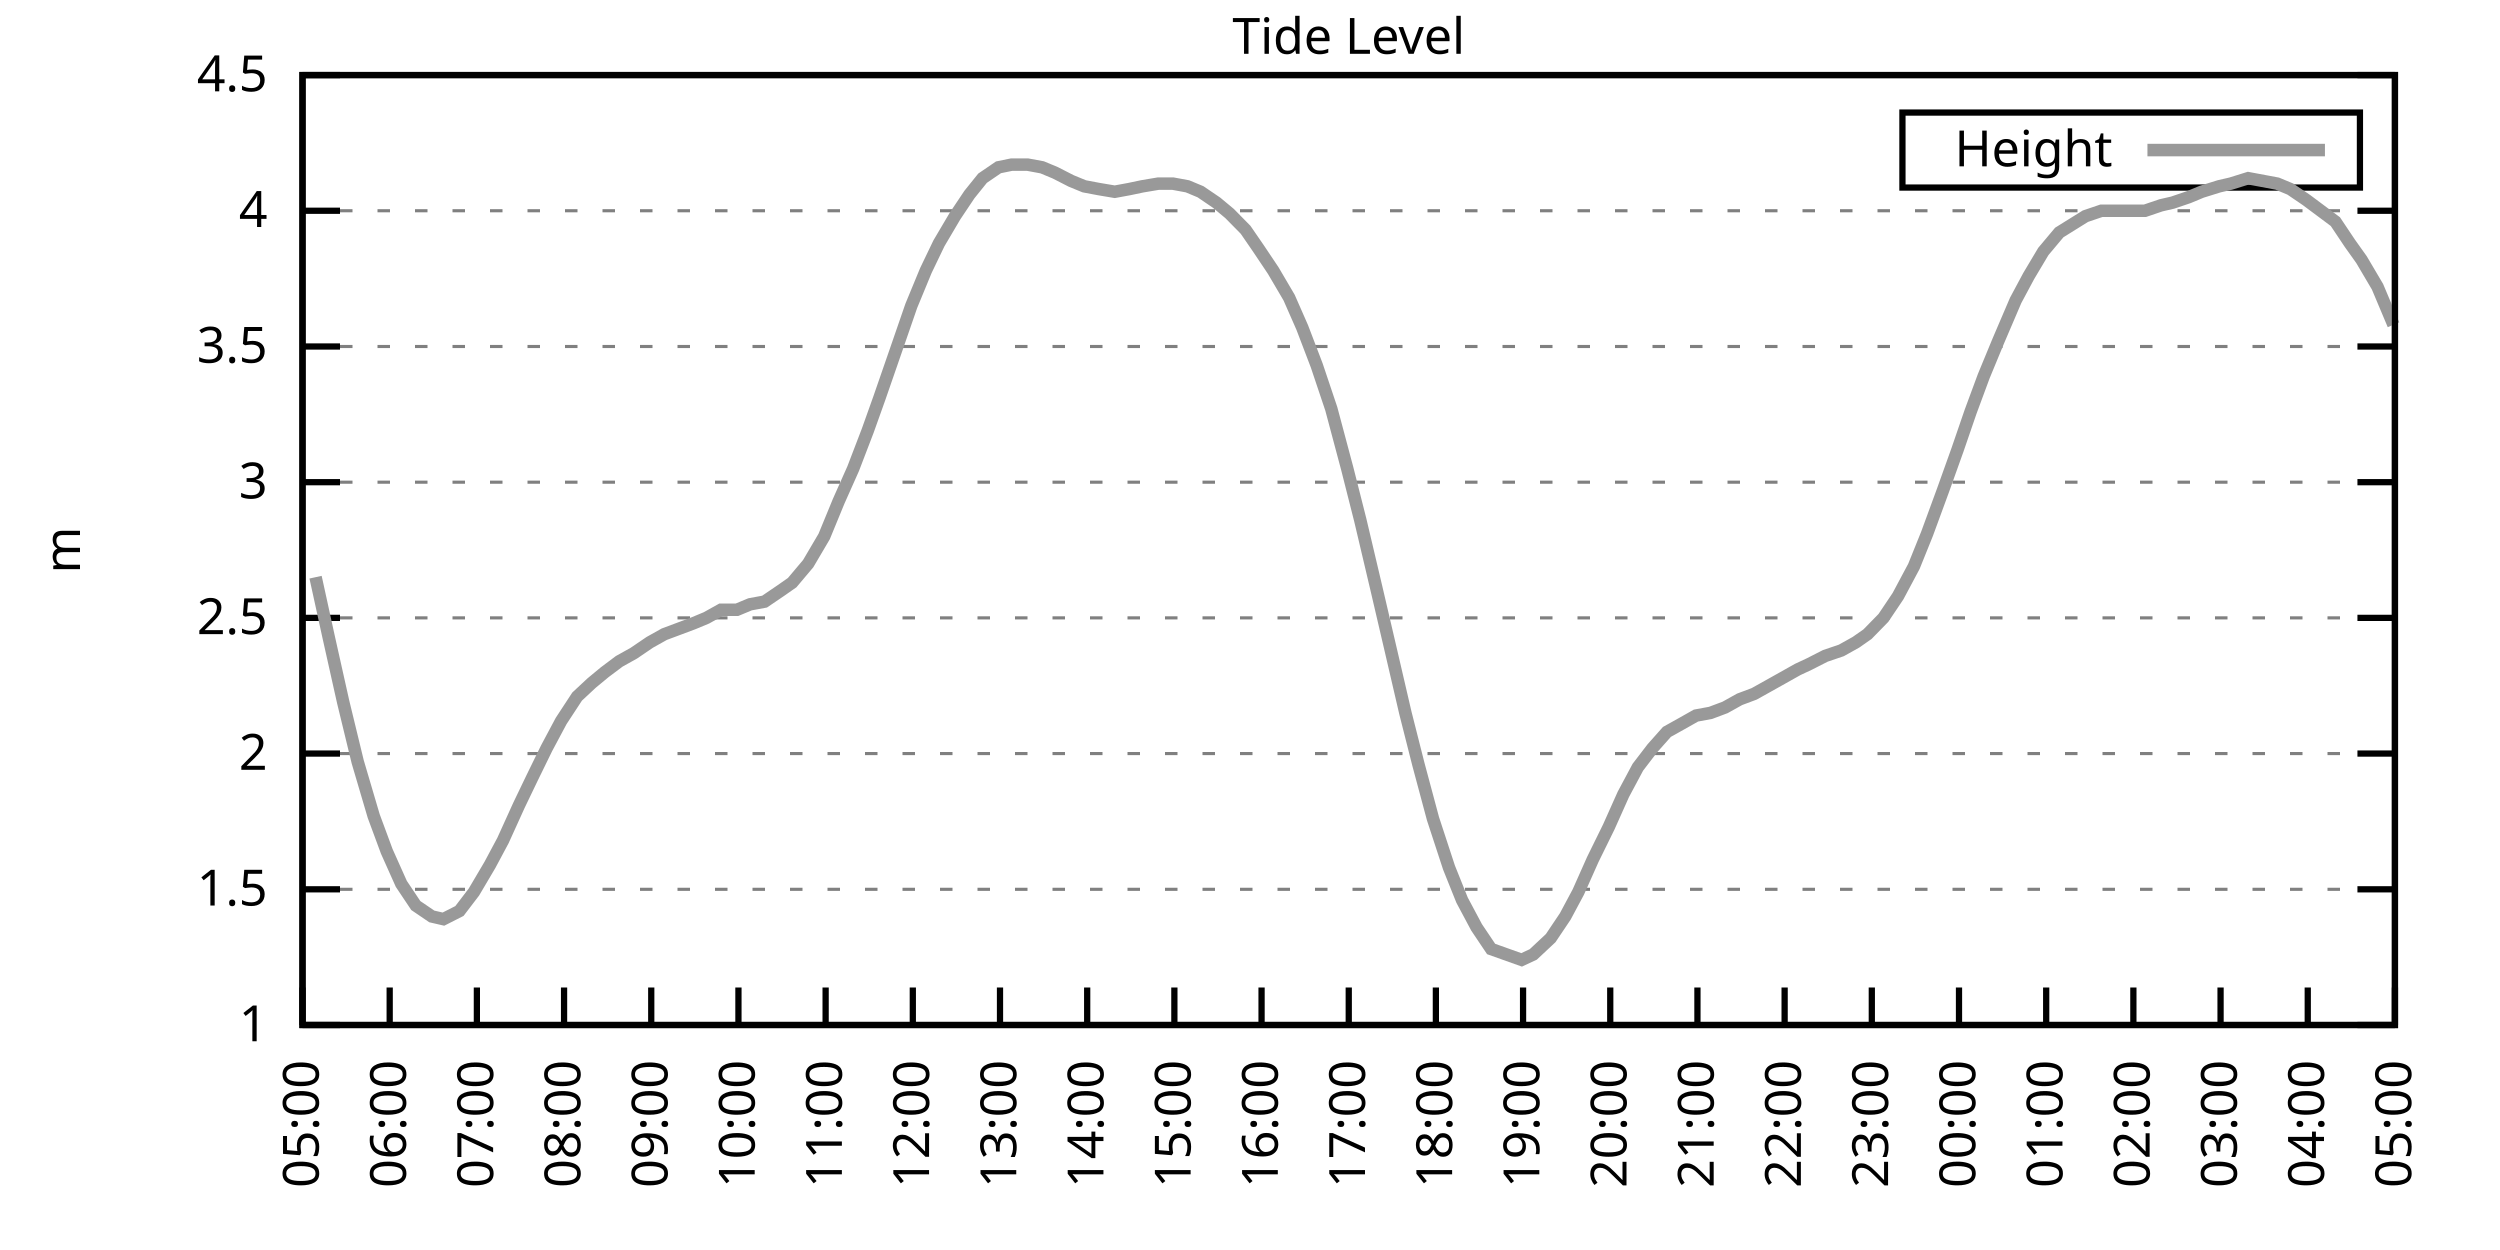
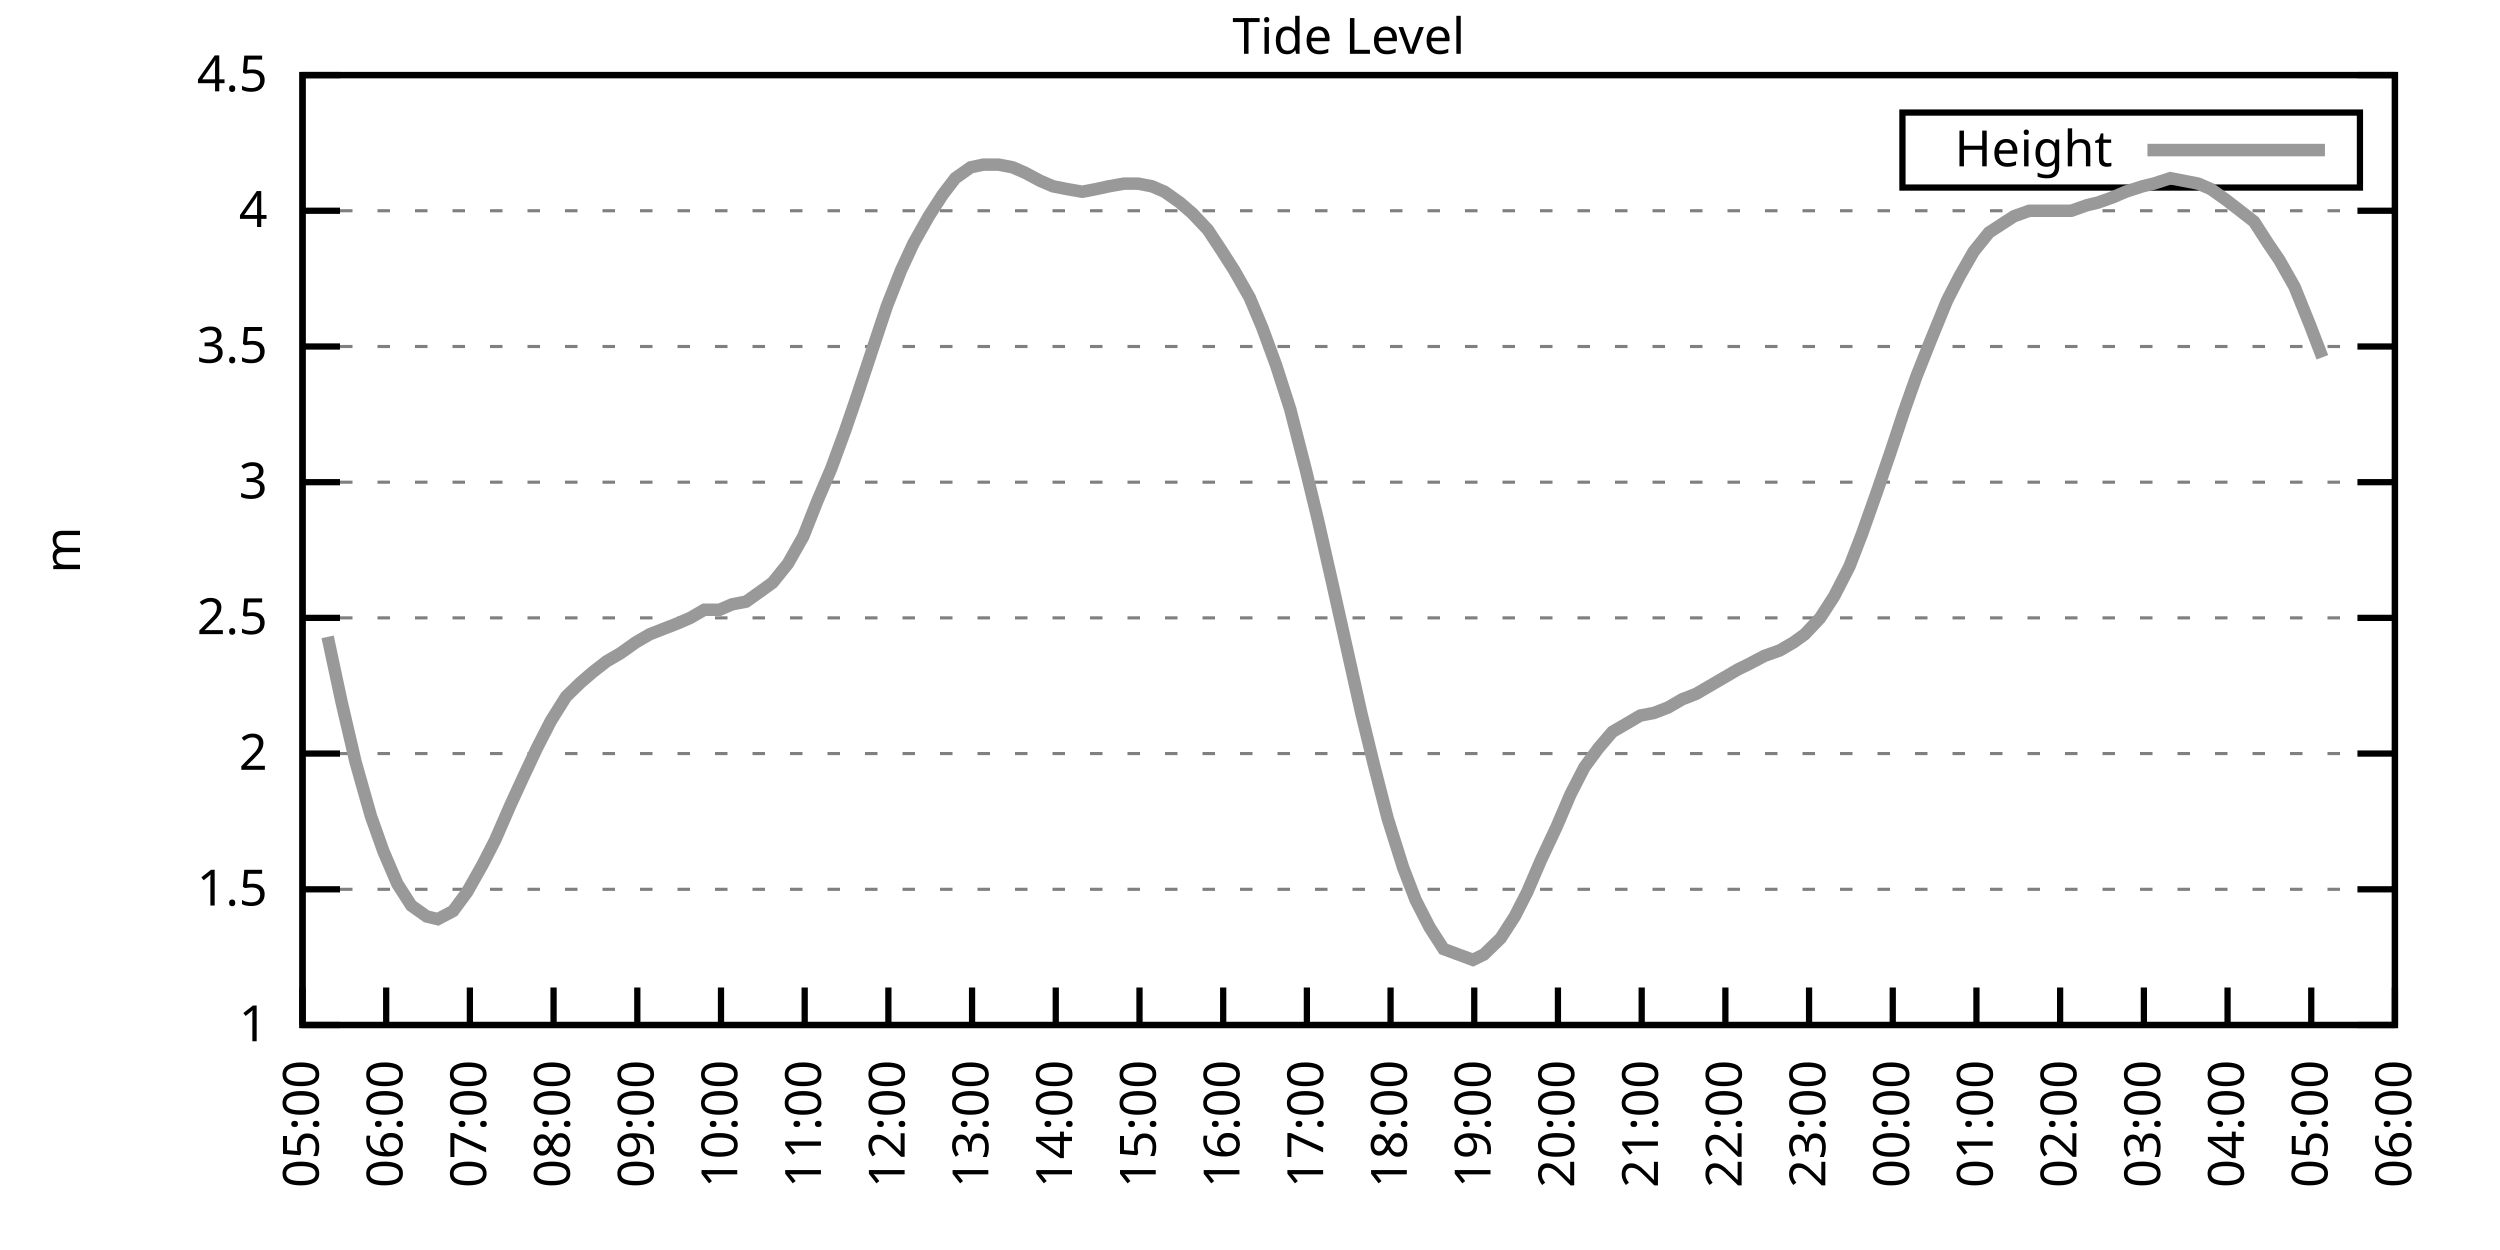
<svg xmlns="http://www.w3.org/2000/svg" xmlns:xlink="http://www.w3.org/1999/xlink" width="400" height="200" viewBox="0 0 400 200">
  <g id="gnuplot_canvas">
    <rect x="0" y="0" width="400" height="200" fill="none" />
    <defs>
      <circle id="gpDot" r="0.5" stroke-width="0.5" stroke="currentColor" />
      <path id="gpPt0" stroke-width="0.333" stroke="currentColor" d="M-1,0 h2 M0,-1 v2" />
      <path id="gpPt1" stroke-width="0.333" stroke="currentColor" d="M-1,-1 L1,1 M1,-1 L-1,1" />
      <path id="gpPt2" stroke-width="0.333" stroke="currentColor" d="M-1,0 L1,0 M0,-1 L0,1 M-1,-1 L1,1 M-1,1 L1,-1" />
      <rect id="gpPt3" stroke-width="0.333" stroke="currentColor" x="-1" y="-1" width="2" height="2" />
      <rect id="gpPt4" stroke-width="0.333" stroke="currentColor" fill="currentColor" x="-1" y="-1" width="2" height="2" />
      <circle id="gpPt5" stroke-width="0.333" stroke="currentColor" cx="0" cy="0" r="1" />
      <use xlink:href="#gpPt5" id="gpPt6" fill="currentColor" stroke="none" />
      <path id="gpPt7" stroke-width="0.333" stroke="currentColor" d="M0,-1.33 L-1.33,0.67 L1.33,0.67 z" />
      <use xlink:href="#gpPt7" id="gpPt8" fill="currentColor" stroke="none" />
      <use xlink:href="#gpPt7" id="gpPt9" stroke="currentColor" transform="rotate(180)" />
      <use xlink:href="#gpPt9" id="gpPt10" fill="currentColor" stroke="none" />
      <use xlink:href="#gpPt3" id="gpPt11" stroke="currentColor" transform="rotate(45)" />
      <use xlink:href="#gpPt11" id="gpPt12" fill="currentColor" stroke="none" />
      <path id="gpPt13" stroke-width="0.333" stroke="currentColor" d="M0,1.330 L1.265,0.411 L0.782,-1.067 L-0.782,-1.076 L-1.265,0.411 z" />
      <use xlink:href="#gpPt13" id="gpPt14" fill="currentColor" stroke="none" />
      <filter id="textbox" filterUnits="objectBoundingBox" x="0" y="0" height="1" width="1">
        <feFlood flood-color="white" flood-opacity="1" result="bgnd" />
        <feComposite in="SourceGraphic" in2="bgnd" operator="atop" />
      </filter>
      <filter id="greybox" filterUnits="objectBoundingBox" x="0" y="0" height="1" width="1">
        <feFlood flood-color="lightgrey" flood-opacity="1" result="grey" />
        <feComposite in="SourceGraphic" in2="grey" operator="atop" />
      </filter>
    </defs>
    <g fill="none" color="white" stroke="currentColor" stroke-width="1.00" stroke-linecap="butt" stroke-linejoin="miter">
</g>
    <g fill="none" color="black" stroke="currentColor" stroke-width="1.00" stroke-linecap="butt" stroke-linejoin="miter">
      <g stroke="none" shape-rendering="crispEdges">
        <polygon fill="rgb(255, 255, 255)" points="48.40,164.00 383.18,164.00 383.18,12.02 48.40,12.02 " />
      </g>
    </g>
    <g fill="none" color="black" stroke="currentColor" stroke-width="1.00" stroke-linecap="butt" stroke-linejoin="miter">
</g>
    <g fill="none" color="black" stroke="black" stroke-width="0.50" stroke-linecap="butt" stroke-linejoin="miter">
</g>
    <g fill="none" color="gray" stroke="currentColor" stroke-width="0.50" stroke-linecap="butt" stroke-linejoin="miter">
      <path stroke="gray" stroke-dasharray="2,4" class="gridline" d="M48.40,164.00 L383.19,164.00  " />
    </g>
    <g fill="none" color="gray" stroke="gray" stroke-width="1.00" stroke-linecap="butt" stroke-linejoin="miter">
</g>
    <g fill="none" color="black" stroke="currentColor" stroke-width="1.00" stroke-linecap="butt" stroke-linejoin="miter">
      <path stroke="black" d="M48.40,164.00 L54.40,164.00 M383.19,164.00 L377.19,164.00  " />
      <g transform="translate(42.80,166.60)" stroke="none" fill="black" font-family="Sans" font-size="8.00" text-anchor="end">
        <text>
          <tspan font-family="Sans"> 1</tspan>
        </text>
      </g>
    </g>
    <g fill="none" color="black" stroke="currentColor" stroke-width="1.00" stroke-linecap="butt" stroke-linejoin="miter">
</g>
    <g fill="none" color="black" stroke="black" stroke-width="0.50" stroke-linecap="butt" stroke-linejoin="miter">
</g>
    <g fill="none" color="gray" stroke="currentColor" stroke-width="0.50" stroke-linecap="butt" stroke-linejoin="miter">
      <path stroke="gray" stroke-dasharray="2,4" class="gridline" d="M48.40,142.29 L383.19,142.29  " />
    </g>
    <g fill="none" color="gray" stroke="gray" stroke-width="1.00" stroke-linecap="butt" stroke-linejoin="miter">
</g>
    <g fill="none" color="black" stroke="currentColor" stroke-width="1.00" stroke-linecap="butt" stroke-linejoin="miter">
      <path stroke="black" d="M48.40,142.29 L54.40,142.29 M383.19,142.29 L377.19,142.29  " />
      <g transform="translate(42.80,144.89)" stroke="none" fill="black" font-family="Sans" font-size="8.00" text-anchor="end">
        <text>
          <tspan font-family="Sans"> 1.5</tspan>
        </text>
      </g>
    </g>
    <g fill="none" color="black" stroke="currentColor" stroke-width="1.00" stroke-linecap="butt" stroke-linejoin="miter">
</g>
    <g fill="none" color="black" stroke="black" stroke-width="0.50" stroke-linecap="butt" stroke-linejoin="miter">
</g>
    <g fill="none" color="gray" stroke="currentColor" stroke-width="0.50" stroke-linecap="butt" stroke-linejoin="miter">
      <path stroke="gray" stroke-dasharray="2,4" class="gridline" d="M48.40,120.57 L383.19,120.57  " />
    </g>
    <g fill="none" color="gray" stroke="gray" stroke-width="1.00" stroke-linecap="butt" stroke-linejoin="miter">
</g>
    <g fill="none" color="black" stroke="currentColor" stroke-width="1.00" stroke-linecap="butt" stroke-linejoin="miter">
      <path stroke="black" d="M48.40,120.57 L54.40,120.57 M383.19,120.57 L377.19,120.57  " />
      <g transform="translate(42.80,123.17)" stroke="none" fill="black" font-family="Sans" font-size="8.00" text-anchor="end">
        <text>
          <tspan font-family="Sans"> 2</tspan>
        </text>
      </g>
    </g>
    <g fill="none" color="black" stroke="currentColor" stroke-width="1.00" stroke-linecap="butt" stroke-linejoin="miter">
</g>
    <g fill="none" color="black" stroke="black" stroke-width="0.50" stroke-linecap="butt" stroke-linejoin="miter">
</g>
    <g fill="none" color="gray" stroke="currentColor" stroke-width="0.50" stroke-linecap="butt" stroke-linejoin="miter">
      <path stroke="gray" stroke-dasharray="2,4" class="gridline" d="M48.40,98.86 L383.19,98.86  " />
    </g>
    <g fill="none" color="gray" stroke="gray" stroke-width="1.00" stroke-linecap="butt" stroke-linejoin="miter">
</g>
    <g fill="none" color="black" stroke="currentColor" stroke-width="1.00" stroke-linecap="butt" stroke-linejoin="miter">
      <path stroke="black" d="M48.40,98.86 L54.40,98.86 M383.19,98.86 L377.19,98.86  " />
      <g transform="translate(42.80,101.46)" stroke="none" fill="black" font-family="Sans" font-size="8.00" text-anchor="end">
        <text>
          <tspan font-family="Sans"> 2.5</tspan>
        </text>
      </g>
    </g>
    <g fill="none" color="black" stroke="currentColor" stroke-width="1.00" stroke-linecap="butt" stroke-linejoin="miter">
</g>
    <g fill="none" color="black" stroke="black" stroke-width="0.50" stroke-linecap="butt" stroke-linejoin="miter">
</g>
    <g fill="none" color="gray" stroke="currentColor" stroke-width="0.50" stroke-linecap="butt" stroke-linejoin="miter">
      <path stroke="gray" stroke-dasharray="2,4" class="gridline" d="M48.40,77.15 L383.19,77.15  " />
    </g>
    <g fill="none" color="gray" stroke="gray" stroke-width="1.00" stroke-linecap="butt" stroke-linejoin="miter">
</g>
    <g fill="none" color="black" stroke="currentColor" stroke-width="1.00" stroke-linecap="butt" stroke-linejoin="miter">
      <path stroke="black" d="M48.40,77.15 L54.40,77.15 M383.19,77.15 L377.19,77.15  " />
      <g transform="translate(42.80,79.75)" stroke="none" fill="black" font-family="Sans" font-size="8.00" text-anchor="end">
        <text>
          <tspan font-family="Sans"> 3</tspan>
        </text>
      </g>
    </g>
    <g fill="none" color="black" stroke="currentColor" stroke-width="1.00" stroke-linecap="butt" stroke-linejoin="miter">
</g>
    <g fill="none" color="black" stroke="black" stroke-width="0.50" stroke-linecap="butt" stroke-linejoin="miter">
</g>
    <g fill="none" color="gray" stroke="currentColor" stroke-width="0.50" stroke-linecap="butt" stroke-linejoin="miter">
      <path stroke="gray" stroke-dasharray="2,4" class="gridline" d="M48.40,55.44 L383.19,55.44  " />
    </g>
    <g fill="none" color="gray" stroke="gray" stroke-width="1.00" stroke-linecap="butt" stroke-linejoin="miter">
</g>
    <g fill="none" color="black" stroke="currentColor" stroke-width="1.00" stroke-linecap="butt" stroke-linejoin="miter">
      <path stroke="black" d="M48.40,55.44 L54.40,55.44 M383.19,55.44 L377.19,55.44  " />
      <g transform="translate(42.80,58.04)" stroke="none" fill="black" font-family="Sans" font-size="8.00" text-anchor="end">
        <text>
          <tspan font-family="Sans"> 3.5</tspan>
        </text>
      </g>
    </g>
    <g fill="none" color="black" stroke="currentColor" stroke-width="1.00" stroke-linecap="butt" stroke-linejoin="miter">
</g>
    <g fill="none" color="black" stroke="black" stroke-width="0.50" stroke-linecap="butt" stroke-linejoin="miter">
</g>
    <g fill="none" color="gray" stroke="currentColor" stroke-width="0.50" stroke-linecap="butt" stroke-linejoin="miter">
      <path stroke="gray" stroke-dasharray="2,4" class="gridline" d="M48.40,33.72 L383.19,33.72  " />
    </g>
    <g fill="none" color="gray" stroke="gray" stroke-width="1.00" stroke-linecap="butt" stroke-linejoin="miter">
</g>
    <g fill="none" color="black" stroke="currentColor" stroke-width="1.00" stroke-linecap="butt" stroke-linejoin="miter">
      <path stroke="black" d="M48.40,33.72 L54.40,33.72 M383.19,33.72 L377.19,33.72  " />
      <g transform="translate(42.80,36.32)" stroke="none" fill="black" font-family="Sans" font-size="8.00" text-anchor="end">
        <text>
          <tspan font-family="Sans"> 4</tspan>
        </text>
      </g>
    </g>
    <g fill="none" color="black" stroke="currentColor" stroke-width="1.00" stroke-linecap="butt" stroke-linejoin="miter">
</g>
    <g fill="none" color="black" stroke="black" stroke-width="0.50" stroke-linecap="butt" stroke-linejoin="miter">
</g>
    <g fill="none" color="gray" stroke="currentColor" stroke-width="0.50" stroke-linecap="butt" stroke-linejoin="miter">
      <path stroke="gray" stroke-dasharray="2,4" class="gridline" d="M48.40,12.01 L383.19,12.01  " />
    </g>
    <g fill="none" color="gray" stroke="gray" stroke-width="1.00" stroke-linecap="butt" stroke-linejoin="miter">
</g>
    <g fill="none" color="black" stroke="currentColor" stroke-width="1.00" stroke-linecap="butt" stroke-linejoin="miter">
      <path stroke="black" d="M48.40,12.01 L54.40,12.01 M383.19,12.01 L377.19,12.01  " />
      <g transform="translate(42.80,14.61)" stroke="none" fill="black" font-family="Sans" font-size="8.00" text-anchor="end">
        <text>
          <tspan font-family="Sans"> 4.5</tspan>
        </text>
      </g>
    </g>
    <g fill="none" color="black" stroke="currentColor" stroke-width="1.00" stroke-linecap="butt" stroke-linejoin="miter">
      <path stroke="black" d="M48.40,164.00 L48.40,158.00  " />
      <g transform="translate(51.00,169.60) rotate(270.00)" stroke="none" fill="black" font-family="Sans" font-size="8.00" text-anchor="end">
        <text>
          <tspan font-family="Sans">05:00</tspan>
        </text>
      </g>
    </g>
    <g fill="none" color="black" stroke="currentColor" stroke-width="1.00" stroke-linecap="butt" stroke-linejoin="miter">
-       <path stroke="black" d="M62.35,164.00 L62.35,158.00  " />
-       <g transform="translate(64.95,169.60) rotate(270.00)" stroke="none" fill="black" font-family="Sans" font-size="8.00" text-anchor="end">
+       <path stroke="black" d="M61.79,164.00 L61.79,158.00  " />
+       <g transform="translate(64.39,169.60) rotate(270.00)" stroke="none" fill="black" font-family="Sans" font-size="8.00" text-anchor="end">
        <text>
          <tspan font-family="Sans">06:00</tspan>
        </text>
      </g>
    </g>
    <g fill="none" color="black" stroke="currentColor" stroke-width="1.00" stroke-linecap="butt" stroke-linejoin="miter">
-       <path stroke="black" d="M76.30,164.00 L76.30,158.00  " />
-       <g transform="translate(78.90,169.60) rotate(270.00)" stroke="none" fill="black" font-family="Sans" font-size="8.00" text-anchor="end">
+       <path stroke="black" d="M75.18,164.00 L75.18,158.00  " />
+       <g transform="translate(77.78,169.60) rotate(270.00)" stroke="none" fill="black" font-family="Sans" font-size="8.00" text-anchor="end">
        <text>
          <tspan font-family="Sans">07:00</tspan>
        </text>
      </g>
    </g>
    <g fill="none" color="black" stroke="currentColor" stroke-width="1.00" stroke-linecap="butt" stroke-linejoin="miter">
-       <path stroke="black" d="M90.25,164.00 L90.25,158.00  " />
-       <g transform="translate(92.85,169.60) rotate(270.00)" stroke="none" fill="black" font-family="Sans" font-size="8.00" text-anchor="end">
+       <path stroke="black" d="M88.57,164.00 L88.57,158.00  " />
+       <g transform="translate(91.17,169.60) rotate(270.00)" stroke="none" fill="black" font-family="Sans" font-size="8.00" text-anchor="end">
        <text>
          <tspan font-family="Sans">08:00</tspan>
        </text>
      </g>
    </g>
    <g fill="none" color="black" stroke="currentColor" stroke-width="1.00" stroke-linecap="butt" stroke-linejoin="miter">
-       <path stroke="black" d="M104.20,164.00 L104.20,158.00  " />
-       <g transform="translate(106.80,169.60) rotate(270.00)" stroke="none" fill="black" font-family="Sans" font-size="8.00" text-anchor="end">
+       <path stroke="black" d="M101.97,164.00 L101.97,158.00  " />
+       <g transform="translate(104.57,169.60) rotate(270.00)" stroke="none" fill="black" font-family="Sans" font-size="8.00" text-anchor="end">
        <text>
          <tspan font-family="Sans">09:00</tspan>
        </text>
      </g>
    </g>
    <g fill="none" color="black" stroke="currentColor" stroke-width="1.00" stroke-linecap="butt" stroke-linejoin="miter">
-       <path stroke="black" d="M118.15,164.00 L118.15,158.00  " />
-       <g transform="translate(120.75,169.60) rotate(270.00)" stroke="none" fill="black" font-family="Sans" font-size="8.00" text-anchor="end">
+       <path stroke="black" d="M115.36,164.00 L115.36,158.00  " />
+       <g transform="translate(117.96,169.60) rotate(270.00)" stroke="none" fill="black" font-family="Sans" font-size="8.00" text-anchor="end">
        <text>
          <tspan font-family="Sans">10:00</tspan>
        </text>
      </g>
    </g>
    <g fill="none" color="black" stroke="currentColor" stroke-width="1.00" stroke-linecap="butt" stroke-linejoin="miter">
-       <path stroke="black" d="M132.10,164.00 L132.10,158.00  " />
-       <g transform="translate(134.70,169.60) rotate(270.00)" stroke="none" fill="black" font-family="Sans" font-size="8.00" text-anchor="end">
+       <path stroke="black" d="M128.75,164.00 L128.75,158.00  " />
+       <g transform="translate(131.35,169.60) rotate(270.00)" stroke="none" fill="black" font-family="Sans" font-size="8.00" text-anchor="end">
        <text>
          <tspan font-family="Sans">11:00</tspan>
        </text>
      </g>
    </g>
    <g fill="none" color="black" stroke="currentColor" stroke-width="1.00" stroke-linecap="butt" stroke-linejoin="miter">
-       <path stroke="black" d="M146.05,164.00 L146.05,158.00  " />
-       <g transform="translate(148.65,169.60) rotate(270.00)" stroke="none" fill="black" font-family="Sans" font-size="8.00" text-anchor="end">
+       <path stroke="black" d="M142.14,164.00 L142.14,158.00  " />
+       <g transform="translate(144.74,169.60) rotate(270.00)" stroke="none" fill="black" font-family="Sans" font-size="8.00" text-anchor="end">
        <text>
          <tspan font-family="Sans">12:00</tspan>
        </text>
      </g>
    </g>
    <g fill="none" color="black" stroke="currentColor" stroke-width="1.00" stroke-linecap="butt" stroke-linejoin="miter">
-       <path stroke="black" d="M160.00,164.00 L160.00,158.00  " />
-       <g transform="translate(162.60,169.60) rotate(270.00)" stroke="none" fill="black" font-family="Sans" font-size="8.00" text-anchor="end">
+       <path stroke="black" d="M155.53,164.00 L155.53,158.00  " />
+       <g transform="translate(158.13,169.60) rotate(270.00)" stroke="none" fill="black" font-family="Sans" font-size="8.00" text-anchor="end">
        <text>
          <tspan font-family="Sans">13:00</tspan>
        </text>
      </g>
    </g>
    <g fill="none" color="black" stroke="currentColor" stroke-width="1.00" stroke-linecap="butt" stroke-linejoin="miter">
-       <path stroke="black" d="M173.95,164.00 L173.95,158.00  " />
-       <g transform="translate(176.55,169.60) rotate(270.00)" stroke="none" fill="black" font-family="Sans" font-size="8.00" text-anchor="end">
+       <path stroke="black" d="M168.92,164.00 L168.92,158.00  " />
+       <g transform="translate(171.52,169.60) rotate(270.00)" stroke="none" fill="black" font-family="Sans" font-size="8.00" text-anchor="end">
        <text>
          <tspan font-family="Sans">14:00</tspan>
        </text>
      </g>
    </g>
    <g fill="none" color="black" stroke="currentColor" stroke-width="1.00" stroke-linecap="butt" stroke-linejoin="miter">
-       <path stroke="black" d="M187.90,164.00 L187.90,158.00  " />
-       <g transform="translate(190.50,169.60) rotate(270.00)" stroke="none" fill="black" font-family="Sans" font-size="8.00" text-anchor="end">
+       <path stroke="black" d="M182.32,164.00 L182.32,158.00  " />
+       <g transform="translate(184.92,169.60) rotate(270.00)" stroke="none" fill="black" font-family="Sans" font-size="8.00" text-anchor="end">
        <text>
          <tspan font-family="Sans">15:00</tspan>
        </text>
      </g>
    </g>
    <g fill="none" color="black" stroke="currentColor" stroke-width="1.00" stroke-linecap="butt" stroke-linejoin="miter">
-       <path stroke="black" d="M201.85,164.00 L201.85,158.00  " />
-       <g transform="translate(204.45,169.60) rotate(270.00)" stroke="none" fill="black" font-family="Sans" font-size="8.00" text-anchor="end">
+       <path stroke="black" d="M195.71,164.00 L195.71,158.00  " />
+       <g transform="translate(198.31,169.60) rotate(270.00)" stroke="none" fill="black" font-family="Sans" font-size="8.00" text-anchor="end">
        <text>
          <tspan font-family="Sans">16:00</tspan>
        </text>
      </g>
    </g>
    <g fill="none" color="black" stroke="currentColor" stroke-width="1.00" stroke-linecap="butt" stroke-linejoin="miter">
-       <path stroke="black" d="M215.80,164.00 L215.80,158.00  " />
-       <g transform="translate(218.40,169.60) rotate(270.00)" stroke="none" fill="black" font-family="Sans" font-size="8.00" text-anchor="end">
+       <path stroke="black" d="M209.10,164.00 L209.10,158.00  " />
+       <g transform="translate(211.70,169.60) rotate(270.00)" stroke="none" fill="black" font-family="Sans" font-size="8.00" text-anchor="end">
        <text>
          <tspan font-family="Sans">17:00</tspan>
        </text>
      </g>
    </g>
    <g fill="none" color="black" stroke="currentColor" stroke-width="1.00" stroke-linecap="butt" stroke-linejoin="miter">
-       <path stroke="black" d="M229.74,164.00 L229.74,158.00  " />
-       <g transform="translate(232.34,169.60) rotate(270.00)" stroke="none" fill="black" font-family="Sans" font-size="8.00" text-anchor="end">
+       <path stroke="black" d="M222.49,164.00 L222.49,158.00  " />
+       <g transform="translate(225.09,169.60) rotate(270.00)" stroke="none" fill="black" font-family="Sans" font-size="8.00" text-anchor="end">
        <text>
          <tspan font-family="Sans">18:00</tspan>
        </text>
      </g>
    </g>
    <g fill="none" color="black" stroke="currentColor" stroke-width="1.00" stroke-linecap="butt" stroke-linejoin="miter">
-       <path stroke="black" d="M243.69,164.00 L243.69,158.00  " />
-       <g transform="translate(246.29,169.60) rotate(270.00)" stroke="none" fill="black" font-family="Sans" font-size="8.00" text-anchor="end">
+       <path stroke="black" d="M235.88,164.00 L235.88,158.00  " />
+       <g transform="translate(238.48,169.60) rotate(270.00)" stroke="none" fill="black" font-family="Sans" font-size="8.00" text-anchor="end">
        <text>
          <tspan font-family="Sans">19:00</tspan>
        </text>
      </g>
    </g>
    <g fill="none" color="black" stroke="currentColor" stroke-width="1.00" stroke-linecap="butt" stroke-linejoin="miter">
-       <path stroke="black" d="M257.64,164.00 L257.64,158.00  " />
-       <g transform="translate(260.24,169.60) rotate(270.00)" stroke="none" fill="black" font-family="Sans" font-size="8.00" text-anchor="end">
+       <path stroke="black" d="M249.27,164.00 L249.27,158.00  " />
+       <g transform="translate(251.87,169.60) rotate(270.00)" stroke="none" fill="black" font-family="Sans" font-size="8.00" text-anchor="end">
        <text>
          <tspan font-family="Sans">20:00</tspan>
        </text>
      </g>
    </g>
    <g fill="none" color="black" stroke="currentColor" stroke-width="1.00" stroke-linecap="butt" stroke-linejoin="miter">
-       <path stroke="black" d="M271.59,164.00 L271.59,158.00  " />
-       <g transform="translate(274.19,169.60) rotate(270.00)" stroke="none" fill="black" font-family="Sans" font-size="8.00" text-anchor="end">
+       <path stroke="black" d="M262.67,164.00 L262.67,158.00  " />
+       <g transform="translate(265.27,169.60) rotate(270.00)" stroke="none" fill="black" font-family="Sans" font-size="8.00" text-anchor="end">
        <text>
          <tspan font-family="Sans">21:00</tspan>
        </text>
      </g>
    </g>
    <g fill="none" color="black" stroke="currentColor" stroke-width="1.00" stroke-linecap="butt" stroke-linejoin="miter">
-       <path stroke="black" d="M285.54,164.00 L285.54,158.00  " />
-       <g transform="translate(288.14,169.60) rotate(270.00)" stroke="none" fill="black" font-family="Sans" font-size="8.00" text-anchor="end">
+       <path stroke="black" d="M276.06,164.00 L276.06,158.00  " />
+       <g transform="translate(278.66,169.60) rotate(270.00)" stroke="none" fill="black" font-family="Sans" font-size="8.00" text-anchor="end">
        <text>
          <tspan font-family="Sans">22:00</tspan>
        </text>
      </g>
    </g>
    <g fill="none" color="black" stroke="currentColor" stroke-width="1.00" stroke-linecap="butt" stroke-linejoin="miter">
-       <path stroke="black" d="M299.49,164.00 L299.49,158.00  " />
-       <g transform="translate(302.09,169.60) rotate(270.00)" stroke="none" fill="black" font-family="Sans" font-size="8.00" text-anchor="end">
+       <path stroke="black" d="M289.45,164.00 L289.45,158.00  " />
+       <g transform="translate(292.05,169.60) rotate(270.00)" stroke="none" fill="black" font-family="Sans" font-size="8.00" text-anchor="end">
        <text>
          <tspan font-family="Sans">23:00</tspan>
        </text>
      </g>
    </g>
    <g fill="none" color="black" stroke="currentColor" stroke-width="1.00" stroke-linecap="butt" stroke-linejoin="miter">
-       <path stroke="black" d="M313.44,164.00 L313.44,158.00  " />
-       <g transform="translate(316.04,169.60) rotate(270.00)" stroke="none" fill="black" font-family="Sans" font-size="8.00" text-anchor="end">
+       <path stroke="black" d="M302.84,164.00 L302.84,158.00  " />
+       <g transform="translate(305.44,169.60) rotate(270.00)" stroke="none" fill="black" font-family="Sans" font-size="8.00" text-anchor="end">
        <text>
          <tspan font-family="Sans">00:00</tspan>
        </text>
      </g>
    </g>
    <g fill="none" color="black" stroke="currentColor" stroke-width="1.00" stroke-linecap="butt" stroke-linejoin="miter">
-       <path stroke="black" d="M327.39,164.00 L327.39,158.00  " />
-       <g transform="translate(329.99,169.60) rotate(270.00)" stroke="none" fill="black" font-family="Sans" font-size="8.00" text-anchor="end">
+       <path stroke="black" d="M316.23,164.00 L316.23,158.00  " />
+       <g transform="translate(318.83,169.60) rotate(270.00)" stroke="none" fill="black" font-family="Sans" font-size="8.00" text-anchor="end">
        <text>
          <tspan font-family="Sans">01:00</tspan>
        </text>
      </g>
    </g>
    <g fill="none" color="black" stroke="currentColor" stroke-width="1.00" stroke-linecap="butt" stroke-linejoin="miter">
-       <path stroke="black" d="M341.34,164.00 L341.34,158.00  " />
-       <g transform="translate(343.94,169.60) rotate(270.00)" stroke="none" fill="black" font-family="Sans" font-size="8.00" text-anchor="end">
+       <path stroke="black" d="M329.62,164.00 L329.62,158.00  " />
+       <g transform="translate(332.22,169.60) rotate(270.00)" stroke="none" fill="black" font-family="Sans" font-size="8.00" text-anchor="end">
        <text>
          <tspan font-family="Sans">02:00</tspan>
        </text>
      </g>
    </g>
    <g fill="none" color="black" stroke="currentColor" stroke-width="1.00" stroke-linecap="butt" stroke-linejoin="miter">
-       <path stroke="black" d="M355.29,164.00 L355.29,158.00  " />
-       <g transform="translate(357.89,169.60) rotate(270.00)" stroke="none" fill="black" font-family="Sans" font-size="8.00" text-anchor="end">
+       <path stroke="black" d="M343.02,164.00 L343.02,158.00  " />
+       <g transform="translate(345.62,169.60) rotate(270.00)" stroke="none" fill="black" font-family="Sans" font-size="8.00" text-anchor="end">
        <text>
          <tspan font-family="Sans">03:00</tspan>
        </text>
      </g>
    </g>
    <g fill="none" color="black" stroke="currentColor" stroke-width="1.00" stroke-linecap="butt" stroke-linejoin="miter">
-       <path stroke="black" d="M369.24,164.00 L369.24,158.00  " />
-       <g transform="translate(371.84,169.60) rotate(270.00)" stroke="none" fill="black" font-family="Sans" font-size="8.00" text-anchor="end">
+       <path stroke="black" d="M356.41,164.00 L356.41,158.00  " />
+       <g transform="translate(359.01,169.60) rotate(270.00)" stroke="none" fill="black" font-family="Sans" font-size="8.00" text-anchor="end">
        <text>
          <tspan font-family="Sans">04:00</tspan>
+         </text>
+       </g>
+     </g>
+     <g fill="none" color="black" stroke="currentColor" stroke-width="1.00" stroke-linecap="butt" stroke-linejoin="miter">
+       <path stroke="black" d="M369.80,164.00 L369.80,158.00  " />
+       <g transform="translate(372.40,169.60) rotate(270.00)" stroke="none" fill="black" font-family="Sans" font-size="8.00" text-anchor="end">
+         <text>
+           <tspan font-family="Sans">05:00</tspan>
        </text>
      </g>
    </g>
    <g fill="none" color="black" stroke="currentColor" stroke-width="1.00" stroke-linecap="butt" stroke-linejoin="miter">
      <path stroke="black" d="M383.19,164.00 L383.19,158.00  " />
      <g transform="translate(385.79,169.60) rotate(270.00)" stroke="none" fill="black" font-family="Sans" font-size="8.00" text-anchor="end">
        <text>
-           <tspan font-family="Sans">05:00</tspan>
+           <tspan font-family="Sans">06:00</tspan>
        </text>
      </g>
    </g>
    <g fill="none" color="black" stroke="currentColor" stroke-width="1.00" stroke-linecap="butt" stroke-linejoin="miter">
</g>
    <g fill="none" color="black" stroke="currentColor" stroke-width="1.00" stroke-linecap="butt" stroke-linejoin="miter">
      <path stroke="black" d="M48.40,12.01 L48.40,164.00 L383.19,164.00 L383.19,12.01 L48.40,12.01 Z  " />
    </g>
    <g fill="none" color="black" stroke="currentColor" stroke-width="1.00" stroke-linecap="butt" stroke-linejoin="miter">
</g>
    <g fill="none" color="black" stroke="currentColor" stroke-width="1.00" stroke-linecap="butt" stroke-linejoin="miter">
      <path stroke="black" d="M304.39,30.01 L304.39,18.01 L377.59,18.01 L377.59,30.01 L304.39,30.01 Z  " />
    </g>
    <g id="Tide_level_plot_1">
      <g fill="none" color="white" stroke="black" stroke-width="2.00" stroke-linecap="butt" stroke-linejoin="miter">
</g>
      <g fill="none" color="black" stroke="currentColor" stroke-width="2.00" stroke-linecap="butt" stroke-linejoin="miter">
        <g transform="translate(337.99,26.61)" stroke="none" fill="black" font-family="Sans" font-size="8.00" text-anchor="end">
          <text>
            <tspan font-family="Sans">Height</tspan>
          </text>
        </g>
      </g>
      <g fill="none" color="black" stroke="currentColor" stroke-width="2.00" stroke-linecap="butt" stroke-linejoin="miter">
-         <path stroke="rgb(153, 153, 153)" d="M343.59,24.01 L371.99,24.01 M50.49,92.35 L52.58,101.90 L54.91,112.32 L57.23,121.88 L59.79,130.56 L61.88,136.21   L64.21,141.42 L66.53,144.89 L69.09,146.63 L70.95,147.06 L73.51,145.76 L75.83,142.72 L78.39,138.38 L80.48,134.47   L83.04,128.83 L85.13,124.48 L87.46,119.71 L89.78,115.36 L92.34,111.45 L94.67,109.28 L96.76,107.55 L99.08,105.81   L101.41,104.51 L103.97,102.77 L106.29,101.47 L108.62,100.60 L110.94,99.73 L113.03,98.86 L115.36,97.56 L117.92,97.56   L120.01,96.69 L122.33,96.26 L124.89,94.52 L126.75,93.22 L129.31,90.18 L131.87,85.83 L134.19,80.19 L136.51,74.98   L138.84,68.90 L140.70,63.69 L143.26,56.30 L145.81,48.92 L148.14,43.28 L150.23,38.93 L152.79,34.59 L155.11,31.12   L157.21,28.51 L159.76,26.77 L161.86,26.34 L164.41,26.34 L166.74,26.77 L168.83,27.64 L171.39,28.95 L173.48,29.81   L175.81,30.25 L178.36,30.68 L180.69,30.25 L182.78,29.81 L185.34,29.38 L187.66,29.38 L189.99,29.81 L192.08,30.68   L194.64,32.42 L196.73,34.16 L199.29,36.76 L201.38,39.80 L203.71,43.28 L206.26,47.62 L208.36,52.40 L210.68,58.48   L213.01,65.42 L215.56,74.98 L217.65,83.23 L220.21,94.08 L222.54,104.07 L224.86,114.06 L226.95,122.31 L229.28,131.00   L231.84,138.81 L233.93,144.02 L236.25,148.37 L238.58,151.84 L243.46,153.58 L245.32,152.71 L248.11,150.10 L250.44,146.63   L252.53,142.72 L254.85,137.51 L257.41,132.30 L259.74,127.09 L262.06,122.75 L264.39,119.71 L266.71,117.10 L269.04,115.80   L271.36,114.49 L273.69,114.06 L276.01,113.19 L278.34,111.89 L280.66,111.02 L282.99,109.72 L285.31,108.42 L287.64,107.11   L289.50,106.24 L292.05,104.94 L294.61,104.07 L296.94,102.77 L298.80,101.47 L301.35,98.86 L303.68,95.39 L306.23,90.61   L308.33,85.40 L310.88,78.45 L313.21,71.94 L315.30,65.86 L317.39,60.21 L319.72,54.57 L322.51,48.05 L324.60,44.15   L326.93,40.24 L329.48,37.20 L331.58,35.89 L333.67,34.59 L336.23,33.72 L338.55,33.72 L340.88,33.72 L343.20,33.72   L345.76,32.85 L347.62,32.42 L350.18,31.55 L352.27,30.68 L355.06,29.81 L356.92,29.38 L359.71,28.51 L364.36,29.38   L366.45,30.25 L369.01,31.99 L371.33,33.72 L373.66,35.46 L375.98,38.93 L377.84,41.54 L380.40,45.88 L382.96,51.96    " />
+         <path stroke="rgb(153, 153, 153)" d="M343.59,24.01 L371.99,24.01 M52.42,101.90 L54.65,112.32 L56.88,121.88 L59.34,130.56 L61.35,136.21 L63.58,141.42   L65.81,144.89 L68.26,146.63 L70.05,147.06 L72.50,145.76 L74.74,142.72 L77.19,138.38 L79.20,134.47 L81.66,128.83   L83.66,124.48 L85.90,119.71 L88.13,115.36 L90.58,111.45 L92.82,109.28 L94.82,107.55 L97.06,105.81 L99.29,104.51   L101.74,102.77 L103.98,101.47 L106.21,100.60 L108.44,99.73 L110.45,98.86 L112.68,97.56 L115.13,97.56 L117.14,96.69   L119.38,96.26 L121.83,94.52 L123.62,93.22 L126.07,90.18 L128.53,85.83 L130.76,80.19 L132.99,74.98 L135.22,68.90   L137.01,63.69 L139.46,56.30 L141.92,48.92 L144.15,43.28 L146.16,38.93 L148.61,34.59 L150.85,31.12 L152.85,28.51   L155.31,26.77 L157.32,26.34 L159.77,26.34 L162.01,26.77 L164.01,27.64 L166.47,28.95 L168.48,29.81 L170.71,30.25   L173.17,30.68 L175.40,30.25 L177.41,29.81 L179.86,29.38 L182.09,29.38 L184.32,29.81 L186.33,30.68 L188.79,32.42   L190.80,34.16 L193.25,36.76 L195.26,39.80 L197.49,43.28 L199.95,47.62 L201.96,52.40 L204.19,58.48 L206.42,65.42   L208.88,74.98 L210.88,83.23 L213.34,94.08 L215.57,104.07 L217.80,114.06 L219.81,122.31 L222.04,131.00 L224.50,138.81   L226.51,144.02 L228.74,148.37 L230.97,151.84 L235.66,153.58 L237.44,152.71 L240.12,150.10 L242.36,146.63 L244.36,142.72   L246.60,137.51 L249.05,132.30 L251.28,127.09 L253.51,122.75 L255.75,119.71 L257.98,117.10 L260.21,115.80 L262.44,114.49   L264.67,114.06 L266.91,113.19 L269.14,111.89 L271.37,111.02 L273.60,109.72 L275.83,108.42 L278.07,107.11 L279.85,106.24   L282.31,104.94 L284.76,104.07 L286.99,102.77 L288.78,101.47 L291.23,98.86 L293.47,95.39 L295.92,90.61 L297.93,85.40   L300.39,78.45 L302.62,71.94 L304.63,65.86 L306.63,60.21 L308.87,54.57 L311.54,48.05 L313.55,44.15 L315.79,40.24   L318.24,37.20 L320.25,35.89 L322.26,34.59 L324.71,33.72 L326.95,33.72 L329.18,33.72 L331.41,33.72 L333.86,32.85   L335.65,32.42 L338.10,31.55 L340.11,30.68 L342.79,29.81 L344.58,29.38 L347.26,28.51 L351.72,29.38 L353.73,30.25   L356.18,31.99 L358.42,33.72 L360.65,35.46 L362.88,38.93 L364.66,41.54 L367.12,45.88 L369.58,51.96 L371.58,57.17    " />
      </g>
    </g>
    <g fill="none" color="black" stroke="currentColor" stroke-width="2.00" stroke-linecap="butt" stroke-linejoin="miter">
</g>
    <g fill="none" color="black" stroke="black" stroke-width="1.00" stroke-linecap="butt" stroke-linejoin="miter">
</g>
    <g fill="none" color="black" stroke="currentColor" stroke-width="1.00" stroke-linecap="butt" stroke-linejoin="miter">
      <path stroke="black" d="M48.40,12.01 L48.40,164.00 L383.19,164.00 L383.19,12.01 L48.40,12.01 Z  " />
      <g transform="translate(12.80,88.01) rotate(270.00)" stroke="none" fill="black" font-family="Sans" font-size="8.00" text-anchor="middle">
        <text>
          <tspan font-family="Sans">m</tspan>
        </text>
      </g>
    </g>
    <g fill="none" color="black" stroke="currentColor" stroke-width="1.00" stroke-linecap="butt" stroke-linejoin="miter">
</g>
    <g fill="none" color="black" stroke="currentColor" stroke-width="1.00" stroke-linecap="butt" stroke-linejoin="miter">
      <g transform="translate(215.79,8.61)" stroke="none" fill="black" font-family="Sans" font-size="8.00" text-anchor="middle">
        <text>
          <tspan font-family="Sans">Tide Level</tspan>
        </text>
      </g>
    </g>
    <g fill="none" color="black" stroke="currentColor" stroke-width="1.00" stroke-linecap="butt" stroke-linejoin="miter">
</g>
  </g>
</svg>
